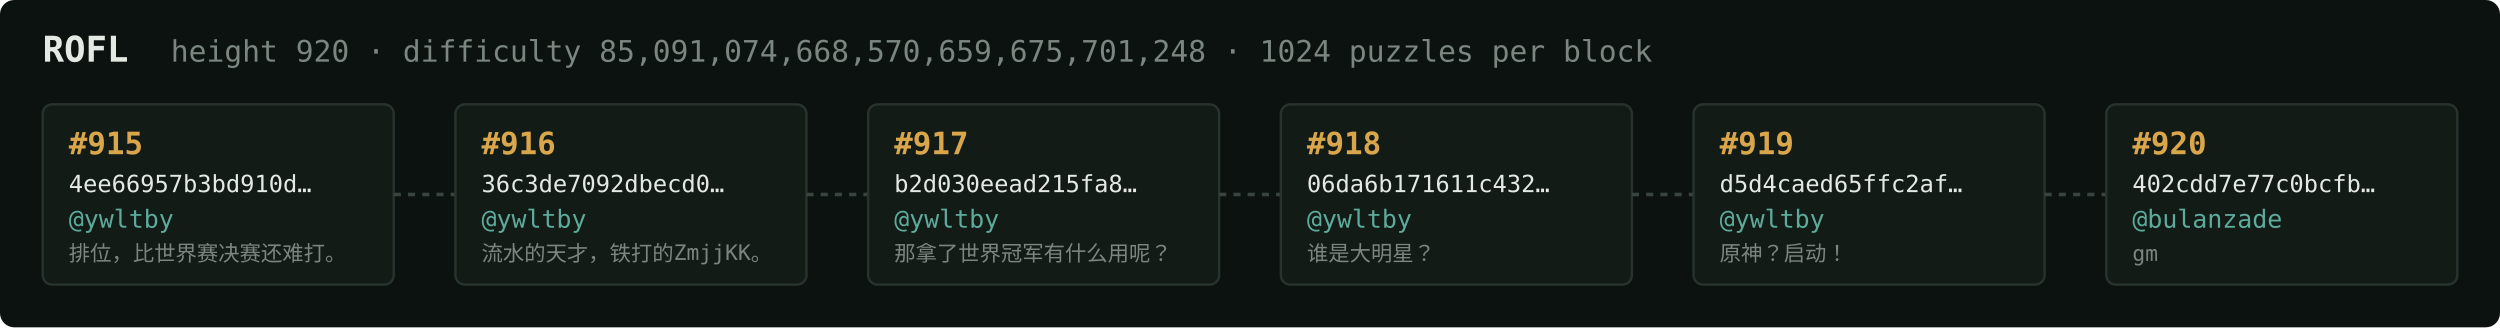
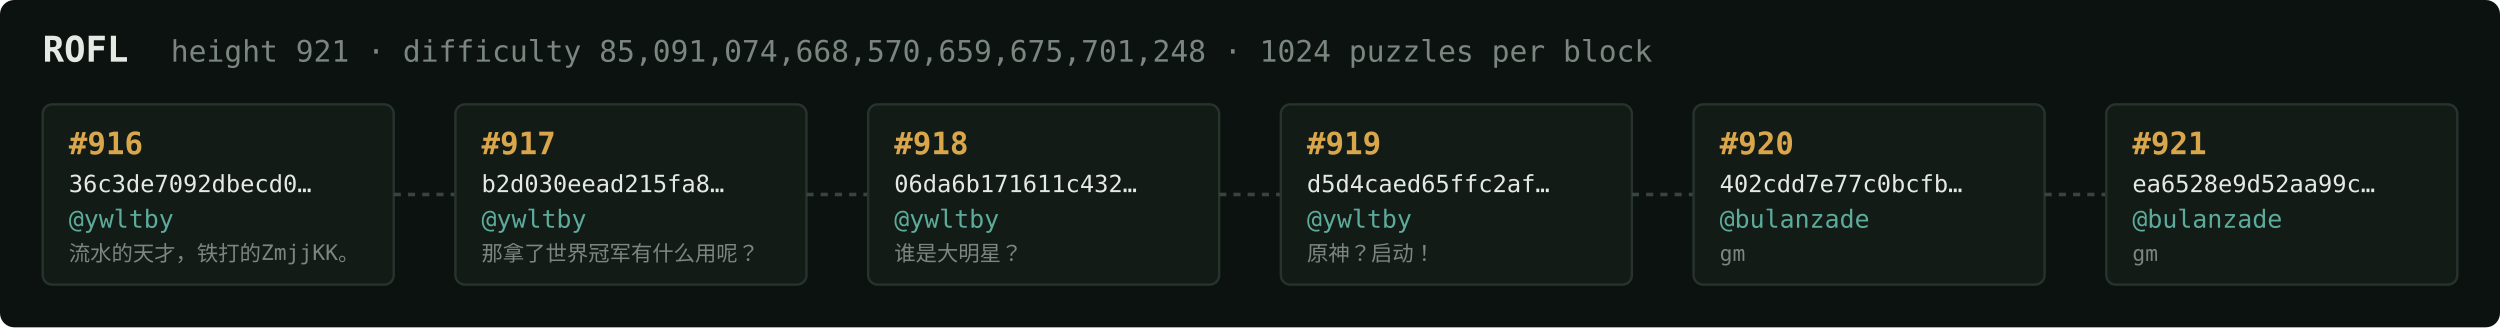
<svg xmlns="http://www.w3.org/2000/svg" width="1054" height="138" viewBox="0 0 1054 138" font-family="ui-monospace,SFMono-Regular,Menlo,monospace">
  <rect fill="#0c1210" width="1054" height="138" rx="6" />
  <text x="18" y="26" fill="#e5e9e3" font-size="15" font-weight="700">ROFL</text>
-   <text x="72" y="26" fill="#7a867f" font-size="12.5">height 920 · difficulty 85,091,074,668,570,659,675,701,248 · 1024 puzzles per block</text>
+   <text x="72" y="26" fill="#7a867f" font-size="12.5">height 921 · difficulty 85,091,074,668,570,659,675,701,248 · 1024 puzzles per block</text>
  <rect x="18" y="44" width="148" height="76" rx="4" fill="#131b17" stroke="#28332e" stroke-width="1" />
-   <text x="29" y="65" fill="#d9a64c" font-size="13" font-weight="700">#915</text>
-   <text x="29" y="81" fill="#e5e9e3" font-size="10">4ee66957b3bd910d…</text>
+   <text x="29" y="65" fill="#d9a64c" font-size="13" font-weight="700">#916</text>
+   <text x="29" y="81" fill="#e5e9e3" font-size="10">36c3de7092dbecd0…</text>
  <text x="29" y="96" fill="#5cab9b" font-size="10.5">@ywltby</text>
-   <text x="29" y="110" fill="#7a867f" font-size="9">排位，比世界赛决赛还难打。</text>
+   <text x="29" y="110" fill="#7a867f" font-size="9">流水的天才，铁打的ZmjjKK。</text>
  <line x1="166" y1="82.0" x2="192" y2="82.0" stroke="#38443e" stroke-width="1.5" stroke-dasharray="3 3" />
  <rect x="192" y="44" width="148" height="76" rx="4" fill="#131b17" stroke="#28332e" stroke-width="1" />
-   <text x="203" y="65" fill="#d9a64c" font-size="13" font-weight="700">#916</text>
-   <text x="203" y="81" fill="#e5e9e3" font-size="10">36c3de7092dbecd0…</text>
+   <text x="203" y="65" fill="#d9a64c" font-size="13" font-weight="700">#917</text>
+   <text x="203" y="81" fill="#e5e9e3" font-size="10">b2d030eead215fa8…</text>
  <text x="203" y="96" fill="#5cab9b" font-size="10.5">@ywltby</text>
-   <text x="203" y="110" fill="#7a867f" font-size="9">流水的天才，铁打的ZmjjKK。</text>
+   <text x="203" y="110" fill="#7a867f" font-size="9">那拿了世界冠军有什么用呢？</text>
  <line x1="340" y1="82.0" x2="366" y2="82.0" stroke="#38443e" stroke-width="1.5" stroke-dasharray="3 3" />
  <rect x="366" y="44" width="148" height="76" rx="4" fill="#131b17" stroke="#28332e" stroke-width="1" />
-   <text x="377" y="65" fill="#d9a64c" font-size="13" font-weight="700">#917</text>
-   <text x="377" y="81" fill="#e5e9e3" font-size="10">b2d030eead215fa8…</text>
+   <text x="377" y="65" fill="#d9a64c" font-size="13" font-weight="700">#918</text>
+   <text x="377" y="81" fill="#e5e9e3" font-size="10">06da6b171611c432…</text>
  <text x="377" y="96" fill="#5cab9b" font-size="10.5">@ywltby</text>
-   <text x="377" y="110" fill="#7a867f" font-size="9">那拿了世界冠军有什么用呢？</text>
+   <text x="377" y="110" fill="#7a867f" font-size="9">谁是大明星？</text>
  <line x1="514" y1="82.0" x2="540" y2="82.0" stroke="#38443e" stroke-width="1.5" stroke-dasharray="3 3" />
  <rect x="540" y="44" width="148" height="76" rx="4" fill="#131b17" stroke="#28332e" stroke-width="1" />
-   <text x="551" y="65" fill="#d9a64c" font-size="13" font-weight="700">#918</text>
-   <text x="551" y="81" fill="#e5e9e3" font-size="10">06da6b171611c432…</text>
+   <text x="551" y="65" fill="#d9a64c" font-size="13" font-weight="700">#919</text>
+   <text x="551" y="81" fill="#e5e9e3" font-size="10">d5d4caed65ffc2af…</text>
  <text x="551" y="96" fill="#5cab9b" font-size="10.5">@ywltby</text>
-   <text x="551" y="110" fill="#7a867f" font-size="9">谁是大明星？</text>
+   <text x="551" y="110" fill="#7a867f" font-size="9">原神？启动！</text>
  <line x1="688" y1="82.0" x2="714" y2="82.0" stroke="#38443e" stroke-width="1.5" stroke-dasharray="3 3" />
  <rect x="714" y="44" width="148" height="76" rx="4" fill="#131b17" stroke="#28332e" stroke-width="1" />
-   <text x="725" y="65" fill="#d9a64c" font-size="13" font-weight="700">#919</text>
-   <text x="725" y="81" fill="#e5e9e3" font-size="10">d5d4caed65ffc2af…</text>
-   <text x="725" y="96" fill="#5cab9b" font-size="10.5">@ywltby</text>
-   <text x="725" y="110" fill="#7a867f" font-size="9">原神？启动！</text>
+   <text x="725" y="65" fill="#d9a64c" font-size="13" font-weight="700">#920</text>
+   <text x="725" y="81" fill="#e5e9e3" font-size="10">402cdd7e77c0bcfb…</text>
+   <text x="725" y="96" fill="#5cab9b" font-size="10.5">@bulanzade</text>
+   <text x="725" y="110" fill="#7a867f" font-size="9">gm</text>
  <line x1="862" y1="82.0" x2="888" y2="82.0" stroke="#38443e" stroke-width="1.5" stroke-dasharray="3 3" />
  <rect x="888" y="44" width="148" height="76" rx="4" fill="#131b17" stroke="#28332e" stroke-width="1" />
-   <text x="899" y="65" fill="#d9a64c" font-size="13" font-weight="700">#920</text>
-   <text x="899" y="81" fill="#e5e9e3" font-size="10">402cdd7e77c0bcfb…</text>
+   <text x="899" y="65" fill="#d9a64c" font-size="13" font-weight="700">#921</text>
+   <text x="899" y="81" fill="#e5e9e3" font-size="10">ea6528e9d52aa99c…</text>
  <text x="899" y="96" fill="#5cab9b" font-size="10.5">@bulanzade</text>
  <text x="899" y="110" fill="#7a867f" font-size="9">gm</text>
</svg>
